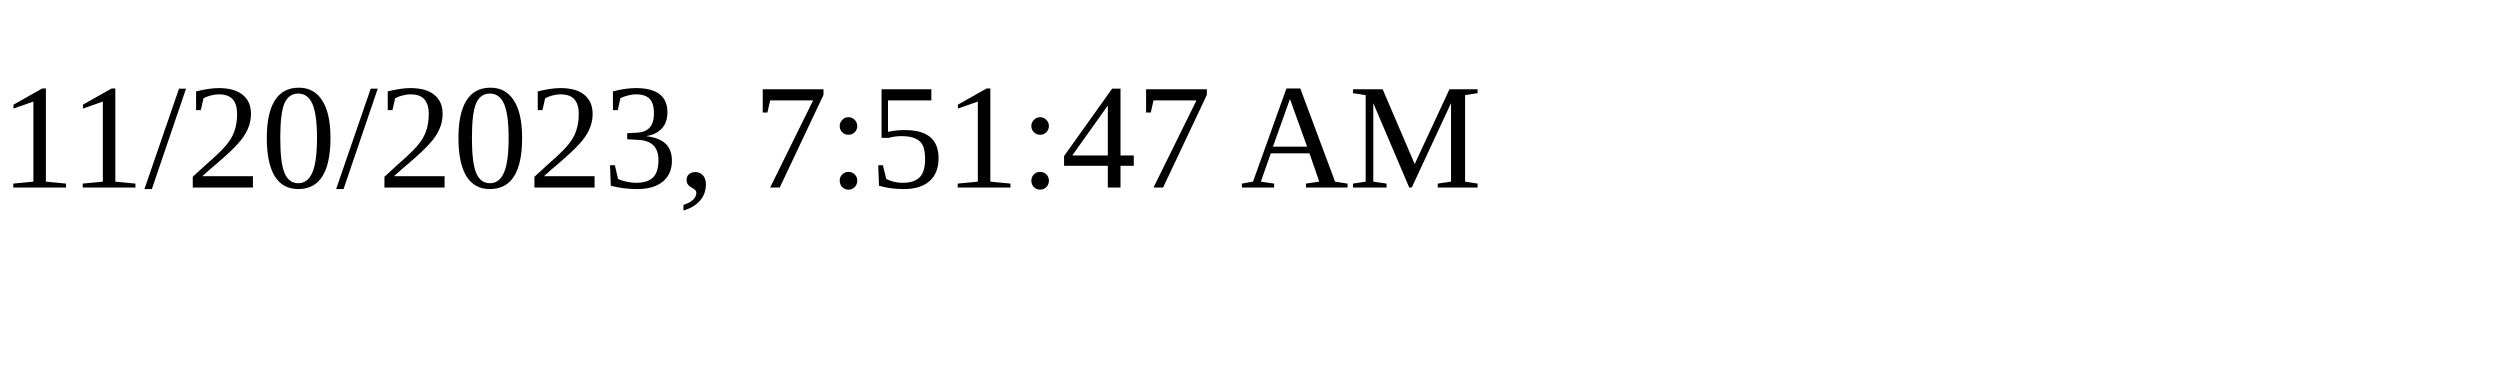
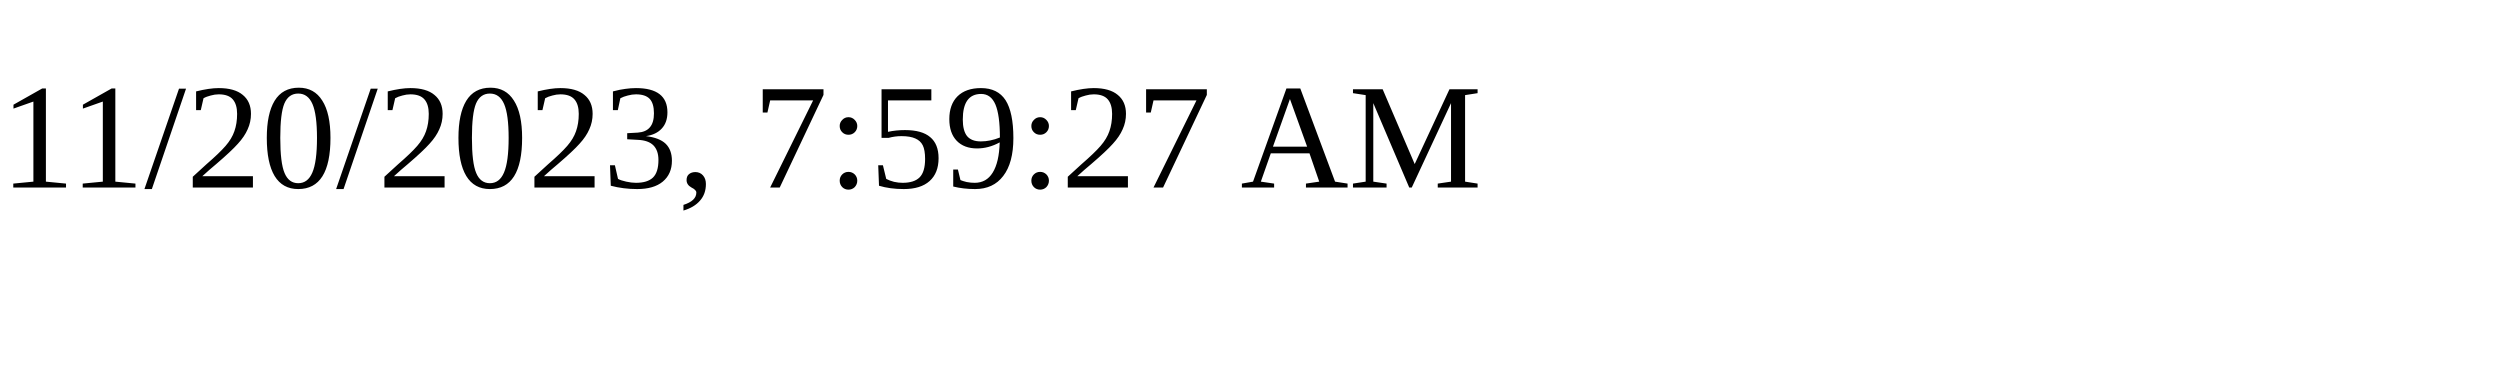
<svg xmlns="http://www.w3.org/2000/svg" height="30" width="200">
-   <text x="0" y="15">11/20/2023, 7:51:47 AM</text>
+   <text x="0" y="15">11/20/2023, 7:59:27 AM</text>
</svg>
